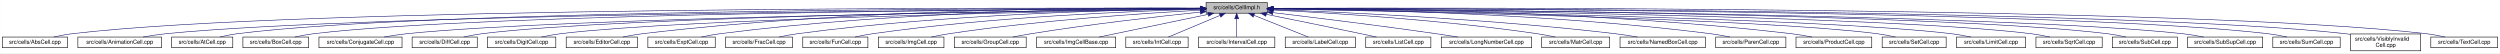
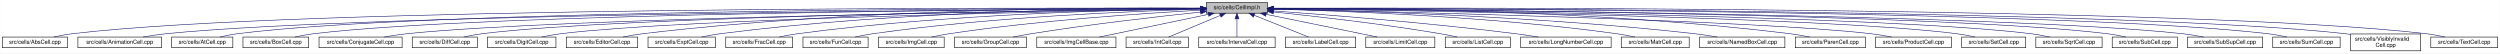
- <svg xmlns="http://www.w3.org/2000/svg" xmlns:xlink="http://www.w3.org/1999/xlink" width="4454pt" height="95pt" viewBox="0.00 0.00 4453.50 95.00">
+ <svg xmlns="http://www.w3.org/2000/svg" xmlns:xlink="http://www.w3.org/1999/xlink" width="4453pt" height="95pt" viewBox="0.00 0.00 4452.50 95.00">
  <g id="graph0" class="graph" transform="scale(1 1) rotate(0) translate(4 91)">
-     <polygon fill="white" stroke="transparent" points="-4,4 -4,-91 4449.5,-91 4449.5,4 -4,4" />
+     <polygon fill="white" stroke="transparent" points="-4,4 -4,-91 4448.5,-91 4448.5,4 -4,4" />
    <g id="node1" class="node">
      <g id="a_node1">
        <a xlink:title="Macros and types used only by cell implementations, not by cell users.">
          <polygon fill="#bfbfbf" stroke="black" points="2144.5,-67.5 2144.5,-86.5 2253.5,-86.5 2253.5,-67.5 2144.5,-67.5" />
          <text text-anchor="middle" x="2199" y="-74.5" font-family="Helvetica,sans-Serif" font-size="10.00">src/cells/CellImpl.h</text>
        </a>
      </g>
    </g>
    <g id="node2" class="node">
      <g id="a_node2">
        <a xlink:href="AbsCell_8cpp.html" target="_top" xlink:title="This file defines the class AbsCell.">
          <polygon fill="white" stroke="black" points="0,-6 0,-25 116,-25 116,-6 0,-6" />
          <text text-anchor="middle" x="58" y="-13" font-family="Helvetica,sans-Serif" font-size="10.00">src/cells/AbsCell.cpp</text>
        </a>
      </g>
    </g>
    <g id="edge1" class="edge">
      <path fill="none" stroke="midnightblue" d="M2134.12,-76.26C1828.21,-77.25 527.95,-78.53 125,-31 114.01,-29.7 102.16,-27.44 91.53,-25.07" />
      <polygon fill="midnightblue" stroke="midnightblue" points="2134.17,-79.76 2144.16,-76.23 2134.15,-72.76 2134.17,-79.76" />
    </g>
    <g id="node3" class="node">
      <g id="a_node3">
        <a xlink:href="AnimationCell_8cpp.html" target="_top" xlink:title="This file defines the class AnimationCell.">
          <polygon fill="white" stroke="black" points="134.5,-6 134.5,-25 283.5,-25 283.5,-6 134.5,-6" />
          <text text-anchor="middle" x="209" y="-13" font-family="Helvetica,sans-Serif" font-size="10.00">src/cells/AnimationCell.cpp</text>
        </a>
      </g>
    </g>
    <g id="edge2" class="edge">
      <path fill="none" stroke="midnightblue" d="M2133.81,-75.77C1842.83,-74.54 660.89,-67.37 292,-31 278.46,-29.67 263.81,-27.39 250.63,-25.03" />
      <polygon fill="midnightblue" stroke="midnightblue" points="2134.17,-79.27 2144.19,-75.81 2134.2,-72.27 2134.17,-79.27" />
    </g>
    <g id="node4" class="node">
      <g id="a_node4">
        <a xlink:href="AtCell_8cpp.html" target="_top" xlink:title="This file defines the class AtCell.">
          <polygon fill="white" stroke="black" points="301.5,-6 301.5,-25 410.5,-25 410.5,-6 301.5,-6" />
          <text text-anchor="middle" x="356" y="-13" font-family="Helvetica,sans-Serif" font-size="10.00">src/cells/AtCell.cpp</text>
        </a>
      </g>
    </g>
    <g id="edge3" class="edge">
      <path fill="none" stroke="midnightblue" d="M2134.04,-76.11C1855.48,-76.29 760.59,-74.18 419,-31 408.64,-29.69 397.5,-27.42 387.5,-25.06" />
      <polygon fill="midnightblue" stroke="midnightblue" points="2134.38,-79.6 2144.38,-76.1 2134.38,-72.6 2134.38,-79.6" />
    </g>
    <g id="node5" class="node">
      <g id="a_node5">
        <a xlink:href="BoxCell_8cpp.html" target="_top" xlink:title="This file defines the class BoxCell.">
          <polygon fill="white" stroke="black" points="428.5,-6 428.5,-25 545.5,-25 545.5,-6 428.5,-6" />
          <text text-anchor="middle" x="487" y="-13" font-family="Helvetica,sans-Serif" font-size="10.00">src/cells/BoxCell.cpp</text>
        </a>
      </g>
    </g>
    <g id="edge4" class="edge">
      <path fill="none" stroke="midnightblue" d="M2134.28,-75.81C1869.63,-74.78 868.87,-68.44 555,-31 543.85,-29.67 531.83,-27.39 521.04,-25.03" />
      <polygon fill="midnightblue" stroke="midnightblue" points="2134.48,-79.31 2144.49,-75.85 2134.51,-72.31 2134.48,-79.31" />
    </g>
    <g id="node6" class="node">
      <g id="a_node6">
        <a xlink:href="ConjugateCell_8cpp.html" target="_top" xlink:title="This file defines the class ConjugateCell.">
          <polygon fill="white" stroke="black" points="564,-6 564,-25 712,-25 712,-6 564,-6" />
          <text text-anchor="middle" x="638" y="-13" font-family="Helvetica,sans-Serif" font-size="10.00">src/cells/ConjugateCell.cpp</text>
        </a>
      </g>
    </g>
    <g id="edge5" class="edge">
      <path fill="none" stroke="midnightblue" d="M2134.02,-75.25C1886.3,-72.22 1001.1,-59.58 721,-31 707.61,-29.63 693.13,-27.38 680.06,-25.05" />
      <polygon fill="midnightblue" stroke="midnightblue" points="2134.25,-78.76 2144.29,-75.38 2134.33,-71.76 2134.25,-78.76" />
    </g>
    <g id="node7" class="node">
      <g id="a_node7">
        <a xlink:href="DiffCell_8cpp.html" target="_top" xlink:title="This file defines the class DiffCell.">
          <polygon fill="white" stroke="black" points="730,-6 730,-25 846,-25 846,-6 730,-6" />
          <text text-anchor="middle" x="788" y="-13" font-family="Helvetica,sans-Serif" font-size="10.00">src/cells/DiffCell.cpp</text>
        </a>
      </g>
    </g>
    <g id="edge6" class="edge">
      <path fill="none" stroke="midnightblue" d="M2134.15,-75.37C1901.17,-72.88 1107,-62.23 855,-31 844.13,-29.65 832.42,-27.4 821.88,-25.07" />
      <polygon fill="midnightblue" stroke="midnightblue" points="2134.45,-78.88 2144.49,-75.48 2134.53,-71.88 2134.45,-78.88" />
    </g>
    <g id="node8" class="node">
      <g id="a_node8">
        <a xlink:href="DigitCell_8cpp.html" target="_top" xlink:title="This file defines the class DigitCell.">
          <polygon fill="white" stroke="black" points="864,-6 864,-25 986,-25 986,-6 864,-6" />
          <text text-anchor="middle" x="925" y="-13" font-family="Helvetica,sans-Serif" font-size="10.00">src/cells/DigitCell.cpp</text>
        </a>
      </g>
    </g>
    <g id="edge7" class="edge">
      <path fill="none" stroke="midnightblue" d="M2134.1,-75C1917.19,-71.45 1218.46,-58.13 995,-31 983.67,-29.62 971.44,-27.36 960.42,-25.03" />
      <polygon fill="midnightblue" stroke="midnightblue" points="2134.31,-78.51 2144.37,-75.17 2134.43,-71.51 2134.31,-78.51" />
    </g>
    <g id="node9" class="node">
      <g id="a_node9">
        <a xlink:href="EditorCell_8cpp.html" target="_top" xlink:title="This file defines the class EditorCell.">
          <polygon fill="white" stroke="black" points="1004.5,-6 1004.5,-25 1131.5,-25 1131.5,-6 1004.5,-6" />
          <text text-anchor="middle" x="1068" y="-13" font-family="Helvetica,sans-Serif" font-size="10.00">src/cells/EditorCell.cpp</text>
        </a>
      </g>
    </g>
    <g id="edge8" class="edge">
      <path fill="none" stroke="midnightblue" d="M2134.21,-76.69C1968.36,-77.73 1515.13,-75.84 1141,-31 1129.33,-29.6 1116.73,-27.36 1105.34,-25.06" />
      <polygon fill="midnightblue" stroke="midnightblue" points="2134.28,-80.19 2144.25,-76.63 2134.23,-73.19 2134.28,-80.19" />
    </g>
    <g id="node10" class="node">
      <g id="a_node10">
        <a xlink:href="ExptCell_8cpp.html" target="_top" xlink:title="This file defines the class ExptCell.">
          <polygon fill="white" stroke="black" points="1150,-6 1150,-25 1270,-25 1270,-6 1150,-6" />
          <text text-anchor="middle" x="1210" y="-13" font-family="Helvetica,sans-Serif" font-size="10.00">src/cells/ExptCell.cpp</text>
        </a>
      </g>
    </g>
    <g id="edge9" class="edge">
      <path fill="none" stroke="midnightblue" d="M2134.29,-76.34C1983.63,-76.38 1598,-72.06 1279,-31 1267.95,-29.58 1256.04,-27.33 1245.27,-25.03" />
      <polygon fill="midnightblue" stroke="midnightblue" points="2134.3,-79.84 2144.29,-76.33 2134.29,-72.84 2134.3,-79.84" />
    </g>
    <g id="node11" class="node">
      <g id="a_node11">
        <a xlink:href="FracCell_8cpp.html" target="_top" xlink:title="This file defines the class FracCell.">
          <polygon fill="white" stroke="black" points="1288.5,-6 1288.5,-25 1407.5,-25 1407.5,-6 1288.5,-6" />
          <text text-anchor="middle" x="1348" y="-13" font-family="Helvetica,sans-Serif" font-size="10.00">src/cells/FracCell.cpp</text>
        </a>
      </g>
    </g>
    <g id="edge10" class="edge">
      <path fill="none" stroke="midnightblue" d="M2134.09,-75.54C1999.7,-73.87 1681.4,-66.19 1417,-31 1406.08,-29.55 1394.31,-27.32 1383.64,-25.05" />
      <polygon fill="midnightblue" stroke="midnightblue" points="2134.18,-79.04 2144.22,-75.66 2134.26,-72.04 2134.18,-79.04" />
    </g>
    <g id="node12" class="node">
      <g id="a_node12">
        <a xlink:href="FunCell_8cpp.html" target="_top" xlink:title="This file defines the class FunCell.">
          <polygon fill="white" stroke="black" points="1426,-6 1426,-25 1542,-25 1542,-6 1426,-6" />
          <text text-anchor="middle" x="1484" y="-13" font-family="Helvetica,sans-Serif" font-size="10.00">src/cells/FunCell.cpp</text>
        </a>
      </g>
    </g>
    <g id="edge11" class="edge">
      <path fill="none" stroke="midnightblue" d="M2133.87,-74.57C2016.72,-71.32 1762.88,-61.12 1551,-31 1540.51,-29.51 1529.22,-27.3 1518.95,-25.06" />
      <polygon fill="midnightblue" stroke="midnightblue" points="2134.01,-78.08 2144.1,-74.85 2134.2,-71.08 2134.01,-78.08" />
    </g>
    <g id="node13" class="node">
      <g id="a_node13">
        <a xlink:href="ImgCell_8cpp.html" target="_top" xlink:title="This file defines the class ImgCell.">
          <polygon fill="white" stroke="black" points="1560.5,-6 1560.5,-25 1677.5,-25 1677.5,-6 1560.5,-6" />
          <text text-anchor="middle" x="1619" y="-13" font-family="Helvetica,sans-Serif" font-size="10.00">src/cells/ImgCell.cpp</text>
        </a>
      </g>
    </g>
    <g id="edge12" class="edge">
      <path fill="none" stroke="midnightblue" d="M2134.19,-72.85C2036.72,-67.54 1846.8,-54.97 1687,-31 1676.5,-29.42 1665.18,-27.22 1654.85,-25" />
      <polygon fill="midnightblue" stroke="midnightblue" points="2134.01,-76.35 2144.18,-73.39 2134.38,-69.36 2134.01,-76.35" />
    </g>
    <g id="node14" class="node">
      <g id="a_node14">
        <a xlink:href="GroupCell_8cpp.html" target="_top" xlink:title="This file defines the class GroupCell.">
          <polygon fill="white" stroke="black" points="1696,-6 1696,-25 1824,-25 1824,-6 1696,-6" />
          <text text-anchor="middle" x="1760" y="-13" font-family="Helvetica,sans-Serif" font-size="10.00">src/cells/GroupCell.cpp</text>
        </a>
      </g>
    </g>
    <g id="edge13" class="edge">
      <path fill="none" stroke="midnightblue" d="M2134.25,-69.5C2060.94,-61.8 1938.05,-47.87 1833,-31 1822.28,-29.28 1810.74,-27.13 1800.07,-25.01" />
      <polygon fill="midnightblue" stroke="midnightblue" points="2133.95,-72.99 2144.26,-70.54 2134.67,-66.02 2133.95,-72.99" />
    </g>
    <g id="node15" class="node">
      <g id="a_node15">
        <a xlink:href="ImgCellBase_8cpp.html" target="_top" xlink:title="This file defines the class ImgCellBase.">
          <polygon fill="white" stroke="black" points="1842.5,-6 1842.5,-25 1983.5,-25 1983.5,-6 1842.5,-6" />
          <text text-anchor="middle" x="1913" y="-13" font-family="Helvetica,sans-Serif" font-size="10.00">src/cells/ImgCellBase.cpp</text>
        </a>
      </g>
    </g>
    <g id="edge14" class="edge">
      <path fill="none" stroke="midnightblue" d="M2148.06,-65.4C2092.61,-53.87 2005.05,-35.65 1953.9,-25.01" />
      <polygon fill="midnightblue" stroke="midnightblue" points="2147.52,-68.86 2158.02,-67.48 2148.95,-62.01 2147.52,-68.86" />
    </g>
    <g id="node16" class="node">
      <g id="a_node16">
        <a xlink:href="IntCell_8cpp.html" target="_top" xlink:title="This file defines the class IntCell.">
          <polygon fill="white" stroke="black" points="2001.5,-6 2001.5,-25 2112.5,-25 2112.5,-6 2001.5,-6" />
          <text text-anchor="middle" x="2057" y="-13" font-family="Helvetica,sans-Serif" font-size="10.00">src/cells/IntCell.cpp</text>
        </a>
      </g>
    </g>
    <g id="edge15" class="edge">
      <path fill="none" stroke="midnightblue" d="M2169.12,-63.48C2141.54,-51.92 2101.33,-35.08 2077.31,-25.01" />
      <polygon fill="midnightblue" stroke="midnightblue" points="2168.08,-66.84 2178.65,-67.48 2170.78,-60.38 2168.08,-66.84" />
    </g>
    <g id="node17" class="node">
      <g id="a_node17">
        <a xlink:href="IntervalCell_8cpp.html" target="_top" xlink:title="This file defines the class IntervalCell.">
          <polygon fill="white" stroke="black" points="2131,-6 2131,-25 2267,-25 2267,-6 2131,-6" />
          <text text-anchor="middle" x="2199" y="-13" font-family="Helvetica,sans-Serif" font-size="10.00">src/cells/IntervalCell.cpp</text>
        </a>
      </g>
    </g>
    <g id="edge16" class="edge">
      <path fill="none" stroke="midnightblue" d="M2199,-57.32C2199,-46.5 2199,-33.4 2199,-25.01" />
      <polygon fill="midnightblue" stroke="midnightblue" points="2195.5,-57.48 2199,-67.48 2202.5,-57.48 2195.5,-57.48" />
    </g>
    <g id="node18" class="node">
      <g id="a_node18">
        <a xlink:href="LabelCell_8cpp.html" target="_top" xlink:title="This file defines the class LabelCell.">
          <polygon fill="white" stroke="black" points="2285.5,-6 2285.5,-25 2410.5,-25 2410.5,-6 2285.5,-6" />
          <text text-anchor="middle" x="2348" y="-13" font-family="Helvetica,sans-Serif" font-size="10.00">src/cells/LabelCell.cpp</text>
        </a>
      </g>
    </g>
    <g id="edge17" class="edge">
      <path fill="none" stroke="midnightblue" d="M2229.97,-63.63C2258.92,-52.07 2301.37,-35.12 2326.69,-25.01" />
      <polygon fill="midnightblue" stroke="midnightblue" points="2228.34,-60.52 2220.35,-67.48 2230.93,-67.02 2228.34,-60.52" />
    </g>
    <g id="node19" class="node">
      <g id="a_node19">
-         <a xlink:href="ListCell_8cpp.html" target="_top" xlink:title="This file defines the class ListCell.">
-           <polygon fill="white" stroke="black" points="2429,-6 2429,-25 2545,-25 2545,-6 2429,-6" />
-           <text text-anchor="middle" x="2487" y="-13" font-family="Helvetica,sans-Serif" font-size="10.00">src/cells/ListCell.cpp</text>
+         <a xlink:href="LimitCell_8cpp.html" target="_top" xlink:title="This file defines the class LimitCell.">
+           <polygon fill="white" stroke="black" points="2428.5,-6 2428.5,-25 2551.5,-25 2551.5,-6 2428.5,-6" />
+           <text text-anchor="middle" x="2490" y="-13" font-family="Helvetica,sans-Serif" font-size="10.00">src/cells/LimitCell.cpp</text>
        </a>
      </g>
    </g>
    <g id="edge18" class="edge">
-       <path fill="none" stroke="midnightblue" d="M2251.88,-65.42C2296.68,-56.42 2362.59,-43.06 2420,-31 2429.08,-29.09 2438.85,-27 2448.05,-25.01" />
-       <polygon fill="midnightblue" stroke="midnightblue" points="2250.93,-62.04 2241.81,-67.44 2252.31,-68.91 2250.93,-62.04" />
+       <path fill="none" stroke="midnightblue" d="M2251.02,-65.46C2295.82,-56.37 2362.18,-42.88 2420,-31 2429.36,-29.08 2439.42,-27 2448.92,-25.03" />
+       <polygon fill="midnightblue" stroke="midnightblue" points="2250.07,-62.08 2240.96,-67.5 2251.46,-68.94 2250.07,-62.08" />
    </g>
    <g id="node20" class="node">
      <g id="a_node20">
-         <a xlink:href="LongNumberCell_8cpp.html" target="_top" xlink:title="This file defines the class LongNumberCell.">
-           <polygon fill="white" stroke="black" points="2563.5,-6 2563.5,-25 2724.5,-25 2724.5,-6 2563.5,-6" />
-           <text text-anchor="middle" x="2644" y="-13" font-family="Helvetica,sans-Serif" font-size="10.00">src/cells/LongNumberCell.cpp</text>
+         <a xlink:href="ListCell_8cpp.html" target="_top" xlink:title="This file defines the class ListCell.">
+           <polygon fill="white" stroke="black" points="2570,-6 2570,-25 2686,-25 2686,-6 2570,-6" />
+           <text text-anchor="middle" x="2628" y="-13" font-family="Helvetica,sans-Serif" font-size="10.00">src/cells/ListCell.cpp</text>
        </a>
      </g>
    </g>
    <g id="edge19" class="edge">
-       <path fill="none" stroke="midnightblue" d="M2263.67,-68.47C2334.89,-60.01 2452.75,-45.57 2554,-31 2566.69,-29.17 2580.36,-27.05 2593.12,-25" />
-       <polygon fill="midnightblue" stroke="midnightblue" points="2263.03,-65.02 2253.51,-69.67 2263.85,-71.97 2263.03,-65.02" />
+       <path fill="none" stroke="midnightblue" d="M2264.17,-69.67C2336.84,-62.21 2457.75,-48.55 2561,-31 2570.86,-29.32 2581.46,-27.19 2591.25,-25.07" />
+       <polygon fill="midnightblue" stroke="midnightblue" points="2263.4,-66.23 2253.8,-70.73 2264.11,-73.2 2263.4,-66.23" />
    </g>
    <g id="node21" class="node">
      <g id="a_node21">
-         <a xlink:href="MatrCell_8cpp.html" target="_top" xlink:title="This file defines the class MatrCell.">
-           <polygon fill="white" stroke="black" points="2742.5,-6 2742.5,-25 2863.5,-25 2863.5,-6 2742.5,-6" />
-           <text text-anchor="middle" x="2803" y="-13" font-family="Helvetica,sans-Serif" font-size="10.00">src/cells/MatrCell.cpp</text>
+         <a xlink:href="LongNumberCell_8cpp.html" target="_top" xlink:title="This file defines the class LongNumberCell.">
+           <polygon fill="white" stroke="black" points="2704.5,-6 2704.5,-25 2865.5,-25 2865.5,-6 2704.5,-6" />
+           <text text-anchor="middle" x="2785" y="-13" font-family="Helvetica,sans-Serif" font-size="10.00">src/cells/LongNumberCell.cpp</text>
        </a>
      </g>
    </g>
    <g id="edge20" class="edge">
-       <path fill="none" stroke="midnightblue" d="M2263.58,-73.14C2364.44,-68.1 2565.26,-55.73 2734,-31 2744.66,-29.44 2756.14,-27.24 2766.62,-25.02" />
-       <polygon fill="midnightblue" stroke="midnightblue" points="2263.37,-69.65 2253.55,-73.63 2263.71,-76.64 2263.37,-69.65" />
+       <path fill="none" stroke="midnightblue" d="M2263.83,-71.56C2358.7,-64.73 2540.84,-50.39 2695,-31 2708.35,-29.32 2722.75,-27.16 2736.04,-25.02" />
+       <polygon fill="midnightblue" stroke="midnightblue" points="2263.54,-68.07 2253.81,-72.27 2264.04,-75.05 2263.54,-68.07" />
    </g>
    <g id="node22" class="node">
      <g id="a_node22">
-         <a xlink:href="NamedBoxCell_8cpp.html" target="_top" xlink:title="This file defines the class NamedBoxCell.">
-           <polygon fill="white" stroke="black" points="2882,-6 2882,-25 3034,-25 3034,-6 2882,-6" />
-           <text text-anchor="middle" x="2958" y="-13" font-family="Helvetica,sans-Serif" font-size="10.00">src/cells/NamedBoxCell.cpp</text>
+         <a xlink:href="MatrCell_8cpp.html" target="_top" xlink:title="This file defines the class MatrCell.">
+           <polygon fill="white" stroke="black" points="2883.5,-6 2883.5,-25 3004.5,-25 3004.5,-6 2883.5,-6" />
+           <text text-anchor="middle" x="2944" y="-13" font-family="Helvetica,sans-Serif" font-size="10.00">src/cells/MatrCell.cpp</text>
        </a>
      </g>
    </g>
    <g id="edge21" class="edge">
-       <path fill="none" stroke="midnightblue" d="M2263.93,-73.87C2384.36,-69.44 2650.35,-57.35 2873,-31 2886.08,-29.45 2900.21,-27.25 2913.13,-25.04" />
-       <polygon fill="midnightblue" stroke="midnightblue" points="2263.64,-70.38 2253.78,-74.24 2263.9,-77.38 2263.64,-70.38" />
+       <path fill="none" stroke="midnightblue" d="M2263.77,-74.72C2384.51,-71.65 2651.95,-61.7 2875,-31 2885.79,-29.51 2897.42,-27.31 2908,-25.06" />
+       <polygon fill="midnightblue" stroke="midnightblue" points="2263.5,-71.22 2253.59,-74.97 2263.67,-78.22 2263.5,-71.22" />
    </g>
    <g id="node23" class="node">
      <g id="a_node23">
-         <a xlink:href="ParenCell_8cpp.html" target="_top" xlink:title="This file defines the class ParenCell.">
-           <polygon fill="white" stroke="black" points="3052.5,-6 3052.5,-25 3177.5,-25 3177.5,-6 3052.5,-6" />
-           <text text-anchor="middle" x="3115" y="-13" font-family="Helvetica,sans-Serif" font-size="10.00">src/cells/ParenCell.cpp</text>
+         <a xlink:href="NamedBoxCell_8cpp.html" target="_top" xlink:title="This file defines the class NamedBoxCell.">
+           <polygon fill="white" stroke="black" points="3023,-6 3023,-25 3175,-25 3175,-6 3023,-6" />
+           <text text-anchor="middle" x="3099" y="-13" font-family="Helvetica,sans-Serif" font-size="10.00">src/cells/NamedBoxCell.cpp</text>
        </a>
      </g>
    </g>
    <g id="edge22" class="edge">
-       <path fill="none" stroke="midnightblue" d="M2263.81,-75.75C2405.64,-74.5 2753.99,-67.61 3043,-31 3054.38,-29.56 3066.66,-27.34 3077.8,-25.06" />
-       <polygon fill="midnightblue" stroke="midnightblue" points="2263.52,-72.25 2253.55,-75.83 2263.58,-79.25 2263.52,-72.25" />
+       <path fill="none" stroke="midnightblue" d="M2263.95,-74.92C2402.29,-72.07 2736.08,-62.27 3014,-31 3027.24,-29.51 3041.55,-27.3 3054.58,-25.06" />
+       <polygon fill="midnightblue" stroke="midnightblue" points="2263.47,-71.43 2253.54,-75.13 2263.61,-78.43 2263.47,-71.43" />
    </g>
    <g id="node24" class="node">
      <g id="a_node24">
-         <a xlink:href="ProductCell_8cpp.html" target="_top" xlink:title="This file defines the class ProductCell.">
-           <polygon fill="white" stroke="black" points="3195.5,-6 3195.5,-25 3330.5,-25 3330.5,-6 3195.5,-6" />
-           <text text-anchor="middle" x="3263" y="-13" font-family="Helvetica,sans-Serif" font-size="10.00">src/cells/ProductCell.cpp</text>
+         <a xlink:href="ParenCell_8cpp.html" target="_top" xlink:title="This file defines the class ParenCell.">
+           <polygon fill="white" stroke="black" points="3193.5,-6 3193.5,-25 3318.5,-25 3318.5,-6 3193.5,-6" />
+           <text text-anchor="middle" x="3256" y="-13" font-family="Helvetica,sans-Serif" font-size="10.00">src/cells/ParenCell.cpp</text>
        </a>
      </g>
    </g>
    <g id="edge23" class="edge">
-       <path fill="none" stroke="midnightblue" d="M2263.61,-76.25C2421.73,-76.15 2840.54,-71.73 3187,-31 3199.14,-29.57 3212.25,-27.33 3224.11,-25.03" />
-       <polygon fill="midnightblue" stroke="midnightblue" points="2263.58,-72.75 2253.58,-76.25 2263.58,-79.75 2263.58,-72.75" />
+       <path fill="none" stroke="midnightblue" d="M2263.73,-76.46C2421.64,-76.84 2839.01,-73.37 3184,-31 3195.52,-29.59 3207.94,-27.34 3219.18,-25.04" />
+       <polygon fill="midnightblue" stroke="midnightblue" points="2263.71,-72.96 2253.7,-76.43 2263.69,-79.96 2263.71,-72.96" />
    </g>
    <g id="node25" class="node">
      <g id="a_node25">
-         <a xlink:href="SetCell_8cpp.html" target="_top" xlink:title="This file defines the class SetCell.">
-           <polygon fill="white" stroke="black" points="3349,-6 3349,-25 3463,-25 3463,-6 3349,-6" />
-           <text text-anchor="middle" x="3406" y="-13" font-family="Helvetica,sans-Serif" font-size="10.00">src/cells/SetCell.cpp</text>
+         <a xlink:href="ProductCell_8cpp.html" target="_top" xlink:title="This file defines the class ProductCell.">
+           <polygon fill="white" stroke="black" points="3336.5,-6 3336.5,-25 3471.5,-25 3471.5,-6 3336.5,-6" />
+           <text text-anchor="middle" x="3404" y="-13" font-family="Helvetica,sans-Serif" font-size="10.00">src/cells/ProductCell.cpp</text>
        </a>
      </g>
    </g>
    <g id="edge24" class="edge">
-       <path fill="none" stroke="midnightblue" d="M2264.03,-74.95C2473.57,-71.32 3129.6,-58.05 3340,-31 3350.7,-29.62 3362.24,-27.36 3372.63,-25.03" />
-       <polygon fill="midnightblue" stroke="midnightblue" points="2263.75,-71.45 2253.81,-75.12 2263.87,-78.45 2263.75,-71.45" />
+       <path fill="none" stroke="midnightblue" d="M2263.68,-74.69C2471.31,-70.28 3119.58,-54.9 3328,-31 3340.14,-29.61 3353.26,-27.37 3365.12,-25.07" />
+       <polygon fill="midnightblue" stroke="midnightblue" points="2263.47,-71.19 2253.54,-74.9 2263.62,-78.19 2263.47,-71.19" />
    </g>
    <g id="node26" class="node">
      <g id="a_node26">
-         <a xlink:href="LimitCell_8cpp.html" target="_top" xlink:title="This file defines the class LimitCell.">
-           <polygon fill="white" stroke="black" points="3481.5,-6 3481.5,-25 3604.5,-25 3604.5,-6 3481.5,-6" />
-           <text text-anchor="middle" x="3543" y="-13" font-family="Helvetica,sans-Serif" font-size="10.00">src/cells/LimitCell.cpp</text>
+         <a xlink:href="SetCell_8cpp.html" target="_top" xlink:title="This file defines the class SetCell.">
+           <polygon fill="white" stroke="black" points="3490,-6 3490,-25 3604,-25 3604,-6 3490,-6" />
+           <text text-anchor="middle" x="3547" y="-13" font-family="Helvetica,sans-Serif" font-size="10.00">src/cells/SetCell.cpp</text>
        </a>
      </g>
    </g>
    <g id="edge25" class="edge">
-       <path fill="none" stroke="midnightblue" d="M2264.16,-75.13C2489.44,-71.89 3234.49,-59.25 3472,-31 3483.49,-29.63 3495.9,-27.38 3507.07,-25.04" />
-       <polygon fill="midnightblue" stroke="midnightblue" points="2263.78,-71.63 2253.83,-75.28 2263.88,-78.63 2263.78,-71.63" />
+       <path fill="none" stroke="midnightblue" d="M2263.53,-75.28C2489.11,-72.53 3241.63,-61.24 3481,-31 3491.71,-29.65 3503.24,-27.39 3513.63,-25.06" />
+       <polygon fill="midnightblue" stroke="midnightblue" points="2263.46,-71.78 2253.51,-75.4 2263.55,-78.78 2263.46,-71.78" />
    </g>
    <g id="node27" class="node">
      <g id="a_node27">
        <a xlink:href="SqrtCell_8cpp.html" target="_top" xlink:title="This file defines the class SqrtCell.">
-           <polygon fill="white" stroke="black" points="3623,-6 3623,-25 3741,-25 3741,-6 3623,-6" />
-           <text text-anchor="middle" x="3682" y="-13" font-family="Helvetica,sans-Serif" font-size="10.00">src/cells/SqrtCell.cpp</text>
+           <polygon fill="white" stroke="black" points="3622,-6 3622,-25 3740,-25 3740,-6 3622,-6" />
+           <text text-anchor="middle" x="3681" y="-13" font-family="Helvetica,sans-Serif" font-size="10.00">src/cells/SqrtCell.cpp</text>
        </a>
      </g>
    </g>
    <g id="edge26" class="edge">
-       <path fill="none" stroke="midnightblue" d="M2264.03,-75.47C2505.08,-73.27 3347.44,-63.4 3614,-31 3625.14,-29.65 3637.17,-27.36 3647.96,-25" />
-       <polygon fill="midnightblue" stroke="midnightblue" points="2263.65,-71.97 2253.68,-75.56 2263.71,-78.97 2263.65,-71.97" />
+       <path fill="none" stroke="midnightblue" d="M2263.98,-75.47C2504.87,-73.27 3346.63,-63.38 3613,-31 3624.14,-29.65 3636.17,-27.36 3646.96,-25" />
+       <polygon fill="midnightblue" stroke="midnightblue" points="2263.61,-71.97 2253.64,-75.56 2263.67,-78.97 2263.61,-71.97" />
    </g>
    <g id="node28" class="node">
      <g id="a_node28">
        <a xlink:href="SubCell_8cpp.html" target="_top" xlink:title="This file defines the class SubCell.">
-           <polygon fill="white" stroke="black" points="3759,-6 3759,-25 3875,-25 3875,-6 3759,-6" />
-           <text text-anchor="middle" x="3817" y="-13" font-family="Helvetica,sans-Serif" font-size="10.00">src/cells/SubCell.cpp</text>
+           <polygon fill="white" stroke="black" points="3758,-6 3758,-25 3874,-25 3874,-6 3758,-6" />
+           <text text-anchor="middle" x="3816" y="-13" font-family="Helvetica,sans-Serif" font-size="10.00">src/cells/SubCell.cpp</text>
        </a>
      </g>
    </g>
    <g id="edge27" class="edge">
-       <path fill="none" stroke="midnightblue" d="M2263.82,-75.71C2519.09,-74.32 3455.42,-66.84 3750,-31 3760.99,-29.66 3772.83,-27.38 3783.47,-25.02" />
-       <polygon fill="midnightblue" stroke="midnightblue" points="2263.58,-72.21 2253.6,-75.76 2263.62,-79.21 2263.58,-72.21" />
+       <path fill="none" stroke="midnightblue" d="M2263.78,-75.71C2518.88,-74.32 3454.61,-66.82 3749,-31 3759.99,-29.66 3771.83,-27.38 3782.47,-25.02" />
+       <polygon fill="midnightblue" stroke="midnightblue" points="2263.54,-72.21 2253.56,-75.76 2263.58,-79.21 2263.54,-72.21" />
    </g>
    <g id="node29" class="node">
      <g id="a_node29">
        <a xlink:href="SubSupCell_8cpp.html" target="_top" xlink:title="This file defines the class SubSupCell.">
-           <polygon fill="white" stroke="black" points="3893,-6 3893,-25 4027,-25 4027,-6 3893,-6" />
-           <text text-anchor="middle" x="3960" y="-13" font-family="Helvetica,sans-Serif" font-size="10.00">src/cells/SubSupCell.cpp</text>
+           <polygon fill="white" stroke="black" points="3892,-6 3892,-25 4026,-25 4026,-6 3892,-6" />
+           <text text-anchor="middle" x="3959" y="-13" font-family="Helvetica,sans-Serif" font-size="10.00">src/cells/SubSupCell.cpp</text>
        </a>
      </g>
    </g>
    <g id="edge28" class="edge">
-       <path fill="none" stroke="midnightblue" d="M2263.95,-75.67C2533.05,-74.09 3561.36,-65.85 3884,-31 3896.42,-29.66 3909.85,-27.38 3921.91,-25.02" />
-       <polygon fill="midnightblue" stroke="midnightblue" points="2263.56,-72.17 2253.58,-75.73 2263.6,-79.17 2263.56,-72.17" />
+       <path fill="none" stroke="midnightblue" d="M2263.92,-75.67C2532.85,-74.09 3560.55,-65.84 3883,-31 3895.42,-29.66 3908.85,-27.38 3920.91,-25.02" />
+       <polygon fill="midnightblue" stroke="midnightblue" points="2263.53,-72.17 2253.55,-75.73 2263.57,-79.17 2263.53,-72.17" />
    </g>
    <g id="node30" class="node">
      <g id="a_node30">
        <a xlink:href="SumCell_8cpp.html" target="_top" xlink:title="This file defines the class SumCell.">
-           <polygon fill="white" stroke="black" points="4045,-6 4045,-25 4165,-25 4165,-6 4045,-6" />
-           <text text-anchor="middle" x="4105" y="-13" font-family="Helvetica,sans-Serif" font-size="10.00">src/cells/SumCell.cpp</text>
+           <polygon fill="white" stroke="black" points="4044,-6 4044,-25 4164,-25 4164,-6 4044,-6" />
+           <text text-anchor="middle" x="4104" y="-13" font-family="Helvetica,sans-Serif" font-size="10.00">src/cells/SumCell.cpp</text>
        </a>
      </g>
    </g>
    <g id="edge29" class="edge">
-       <path fill="none" stroke="midnightblue" d="M2263.7,-76C2547.28,-75.75 3682.1,-72.17 4036,-31 4047.31,-29.68 4059.51,-27.41 4070.46,-25.05" />
-       <polygon fill="midnightblue" stroke="midnightblue" points="2263.57,-72.5 2253.58,-76.01 2263.58,-79.5 2263.57,-72.5" />
+       <path fill="none" stroke="midnightblue" d="M2263.66,-76C2547.09,-75.75 3681.29,-72.15 4035,-31 4046.31,-29.68 4058.51,-27.41 4069.46,-25.05" />
+       <polygon fill="midnightblue" stroke="midnightblue" points="2263.54,-72.5 2253.55,-76.01 2263.55,-79.5 2263.54,-72.5" />
    </g>
    <g id="node31" class="node">
      <g id="a_node31">
        <a xlink:href="VisiblyInvalidCell_8cpp.html" target="_top" xlink:title="This file defines the class VisiblyInvalidCell.">
-           <polygon fill="white" stroke="black" points="4183.5,-0.5 4183.5,-30.5 4308.5,-30.5 4308.5,-0.5 4183.5,-0.5" />
-           <text text-anchor="start" x="4191.5" y="-18.5" font-family="Helvetica,sans-Serif" font-size="10.00">src/cells/VisiblyInvalid</text>
-           <text text-anchor="middle" x="4246" y="-7.5" font-family="Helvetica,sans-Serif" font-size="10.00">Cell.cpp</text>
+           <polygon fill="white" stroke="black" points="4182.5,-0.5 4182.5,-30.5 4307.5,-30.5 4307.5,-0.5 4182.5,-0.5" />
+           <text text-anchor="start" x="4190.5" y="-18.5" font-family="Helvetica,sans-Serif" font-size="10.00">src/cells/VisiblyInvalid</text>
+           <text text-anchor="middle" x="4245" y="-7.5" font-family="Helvetica,sans-Serif" font-size="10.00">Cell.cpp</text>
        </a>
      </g>
    </g>
    <g id="edge30" class="edge">
-       <path fill="none" stroke="midnightblue" d="M2264.11,-76.06C2561.37,-76.08 3791.44,-73.55 4174,-31 4177.04,-30.66 4180.15,-30.26 4183.27,-29.81" />
-       <polygon fill="midnightblue" stroke="midnightblue" points="2263.94,-72.56 2253.94,-76.05 2263.94,-79.56 2263.94,-72.56" />
+       <path fill="none" stroke="midnightblue" d="M2264.08,-76.06C2561.19,-76.07 3790.63,-73.53 4173,-31 4176.04,-30.66 4179.15,-30.26 4182.27,-29.81" />
+       <polygon fill="midnightblue" stroke="midnightblue" points="2263.91,-72.56 2253.91,-76.05 2263.91,-79.56 2263.91,-72.56" />
    </g>
    <g id="node32" class="node">
      <g id="a_node32">
        <a xlink:href="TextCell_8cpp.html" target="_top" xlink:title="This file defines the class TextCell.">
-           <polygon fill="white" stroke="black" points="4326.5,-6 4326.5,-25 4445.5,-25 4445.5,-6 4326.5,-6" />
-           <text text-anchor="middle" x="4386" y="-13" font-family="Helvetica,sans-Serif" font-size="10.00">src/cells/TextCell.cpp</text>
+           <polygon fill="white" stroke="black" points="4325.5,-6 4325.5,-25 4444.5,-25 4444.5,-6 4325.5,-6" />
+           <text text-anchor="middle" x="4385" y="-13" font-family="Helvetica,sans-Serif" font-size="10.00">src/cells/TextCell.cpp</text>
        </a>
      </g>
    </g>
    <g id="edge31" class="edge">
-       <path fill="none" stroke="midnightblue" d="M2263.75,-76.27C2573.44,-77.32 3905.55,-78.92 4318,-31 4329.15,-29.7 4341.17,-27.44 4351.96,-25.07" />
-       <polygon fill="midnightblue" stroke="midnightblue" points="2263.61,-72.77 2253.59,-76.24 2263.58,-79.77 2263.61,-72.77" />
+       <path fill="none" stroke="midnightblue" d="M2263.72,-76.27C2573.26,-77.32 3904.75,-78.9 4317,-31 4328.15,-29.7 4340.17,-27.44 4350.96,-25.07" />
+       <polygon fill="midnightblue" stroke="midnightblue" points="2263.58,-72.77 2253.57,-76.24 2263.56,-79.77 2263.58,-72.77" />
    </g>
  </g>
</svg>
